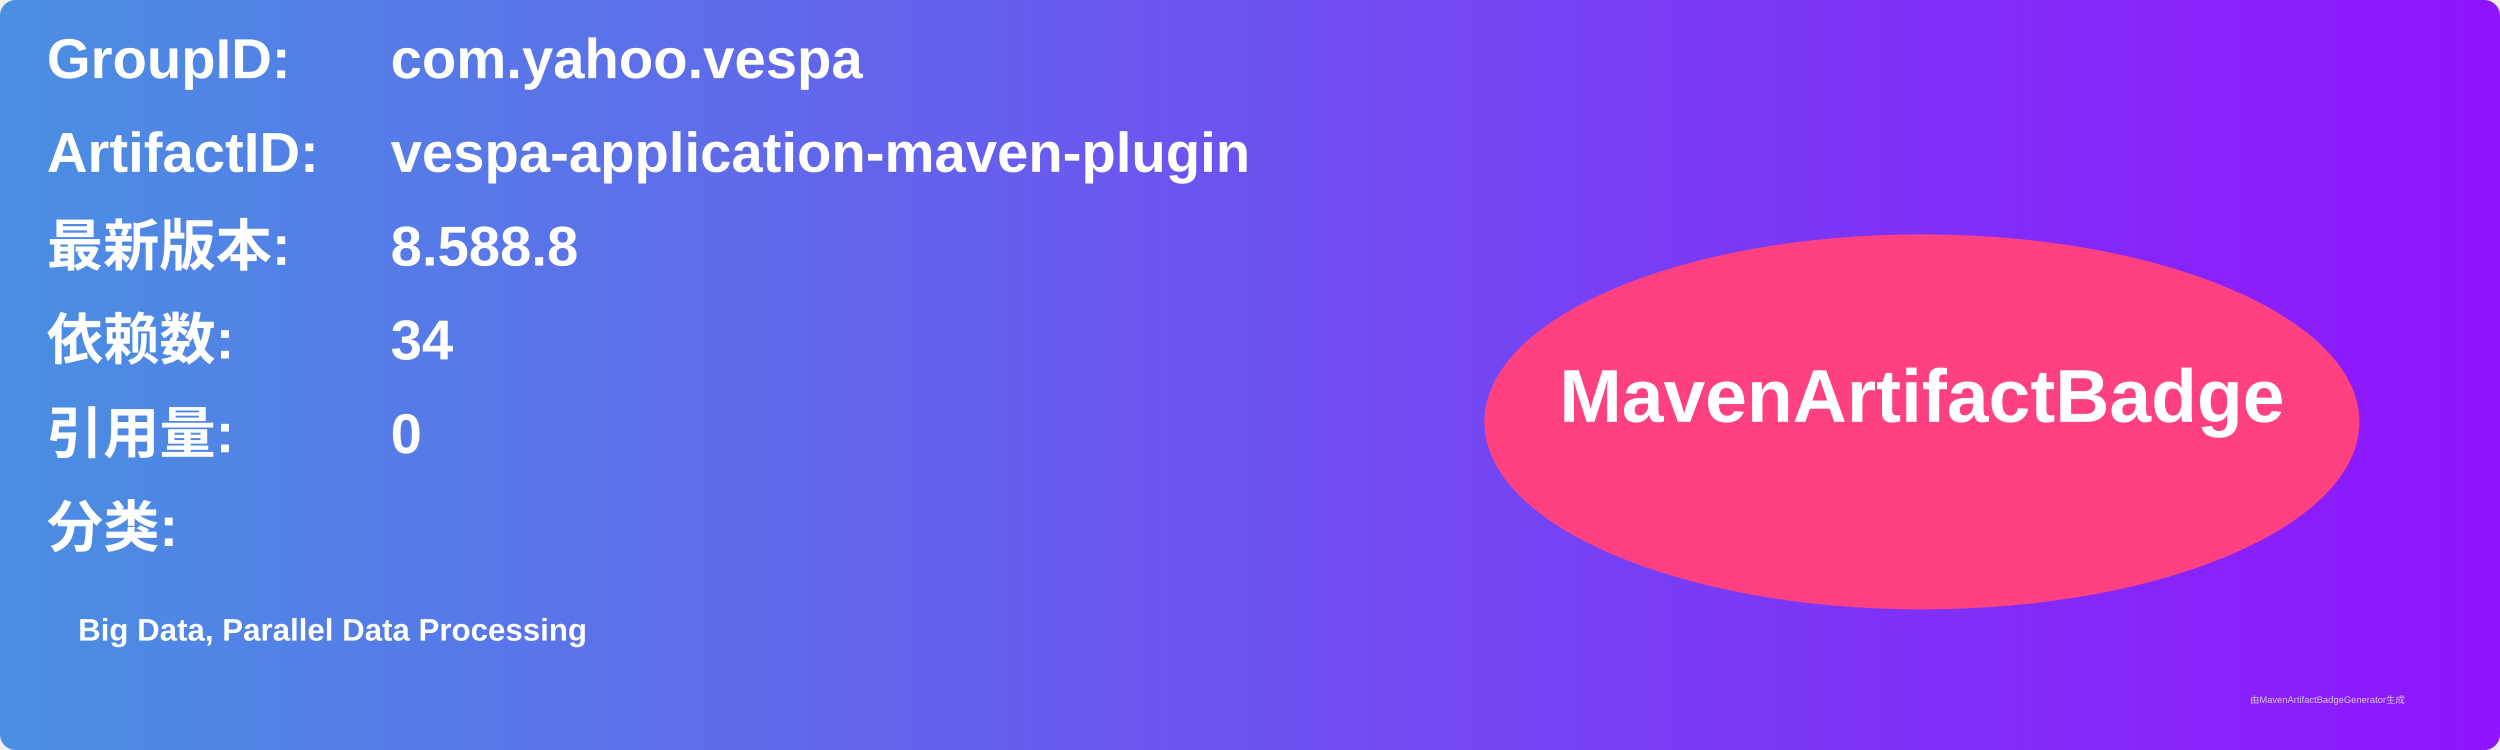
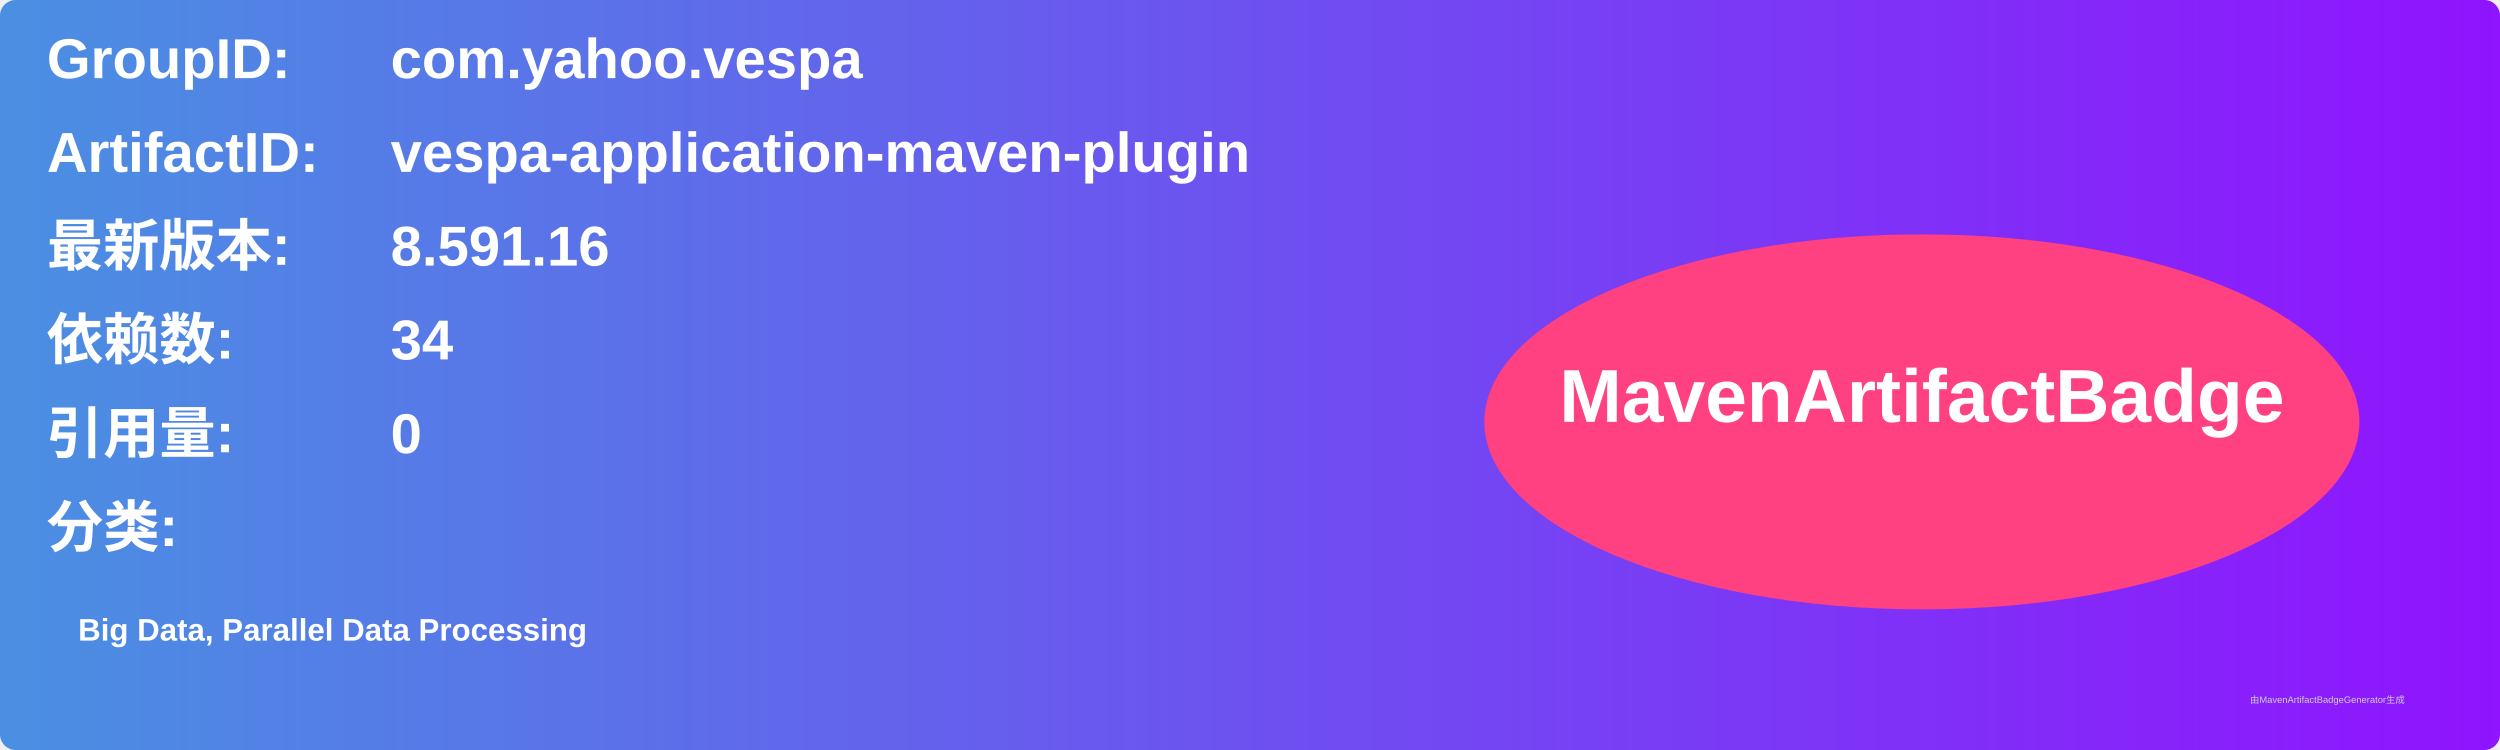
<svg xmlns="http://www.w3.org/2000/svg" width="800" height="240" viewBox="0 0 800 240">
  <linearGradient id="grad" x1="0%" y1="0%" x2="100%" y2="0%">
    <stop offset="0%" stop-color="#4a90e2" />
    <stop offset="100%" stop-color="#9013fe" />
  </linearGradient>
  <rect width="100%" height="100%" rx="5" ry="5" fill="url(#grad)" />
  <g transform="translate(15, 15)">
    <text x="0" y="10" font-family="Arial" font-size="18" fill="white" font-weight="bold" width="260">GroupID:</text>
    <text x="110" y="10" font-family="Arial" font-size="18" fill="white" font-weight="bold" width="460">com.yahoo.vespa</text>
    <text x="0" y="40" font-family="Arial" font-size="18" fill="white" font-weight="bold" width="260">ArtifactID:</text>
    <text x="110" y="40" font-family="Arial" font-size="18" fill="white" font-weight="bold" width="460">vespa-application-maven-plugin</text>
    <text x="0" y="70" font-family="Arial" font-size="18" fill="white" font-weight="bold">最新版本:</text>
    <text x="110" y="70" font-family="Arial" font-size="18" fill="white" font-weight="bold">
-       <tspan font-weight="bold">8.588.8</tspan>
+       <tspan font-weight="bold">8.591.16</tspan>
    </text>
    <text x="0" y="100" font-family="Arial" font-size="18" fill="white" font-weight="bold">依赖数: </text>
    <text x="110" y="100" font-family="Arial" font-size="18" fill="white">
      <tspan font-weight="bold">34</tspan>
    </text>
    <text x="0" y="130" font-family="Arial" font-size="18" fill="white" font-weight="bold">引用量: </text>
    <text x="110" y="130" font-family="Arial" font-size="18" fill="white">
      <tspan font-weight="bold">0</tspan>
    </text>
    <text x="0" y="160" font-family="Arial" font-size="18" fill="white" font-weight="bold">分类:</text>
    <text x="10" y="190" font-family="Arial" font-size="10" fill="white">
      <tspan font-weight="bold">Big Data, Parallel Data Processing</tspan>
    </text>
    <ellipse cx="600" cy="120" rx="140" ry="60" fill="#ff4081" />
    <text x="600" y="120" text-anchor="middle" font-family="Arial" font-size="24" fill="white" font-weight="bold">MavenArtifactBadge</text>
  </g>
  <text x="720" y="225" font-family="Arial" font-size="3" fill="#d0d0d0">由MavenArtifactBadgeGenerator生成</text>
</svg>
